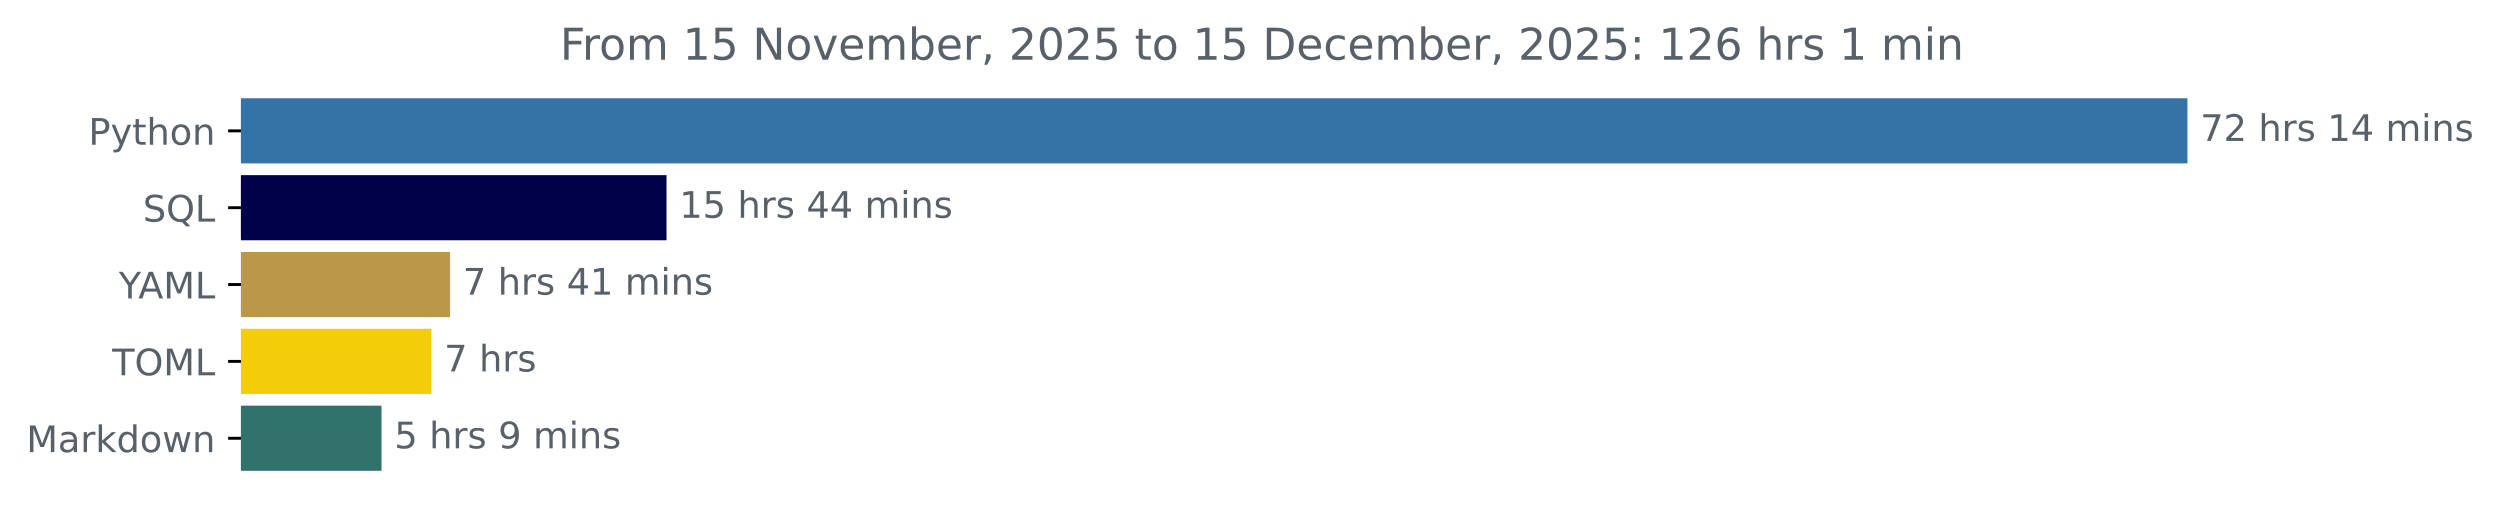
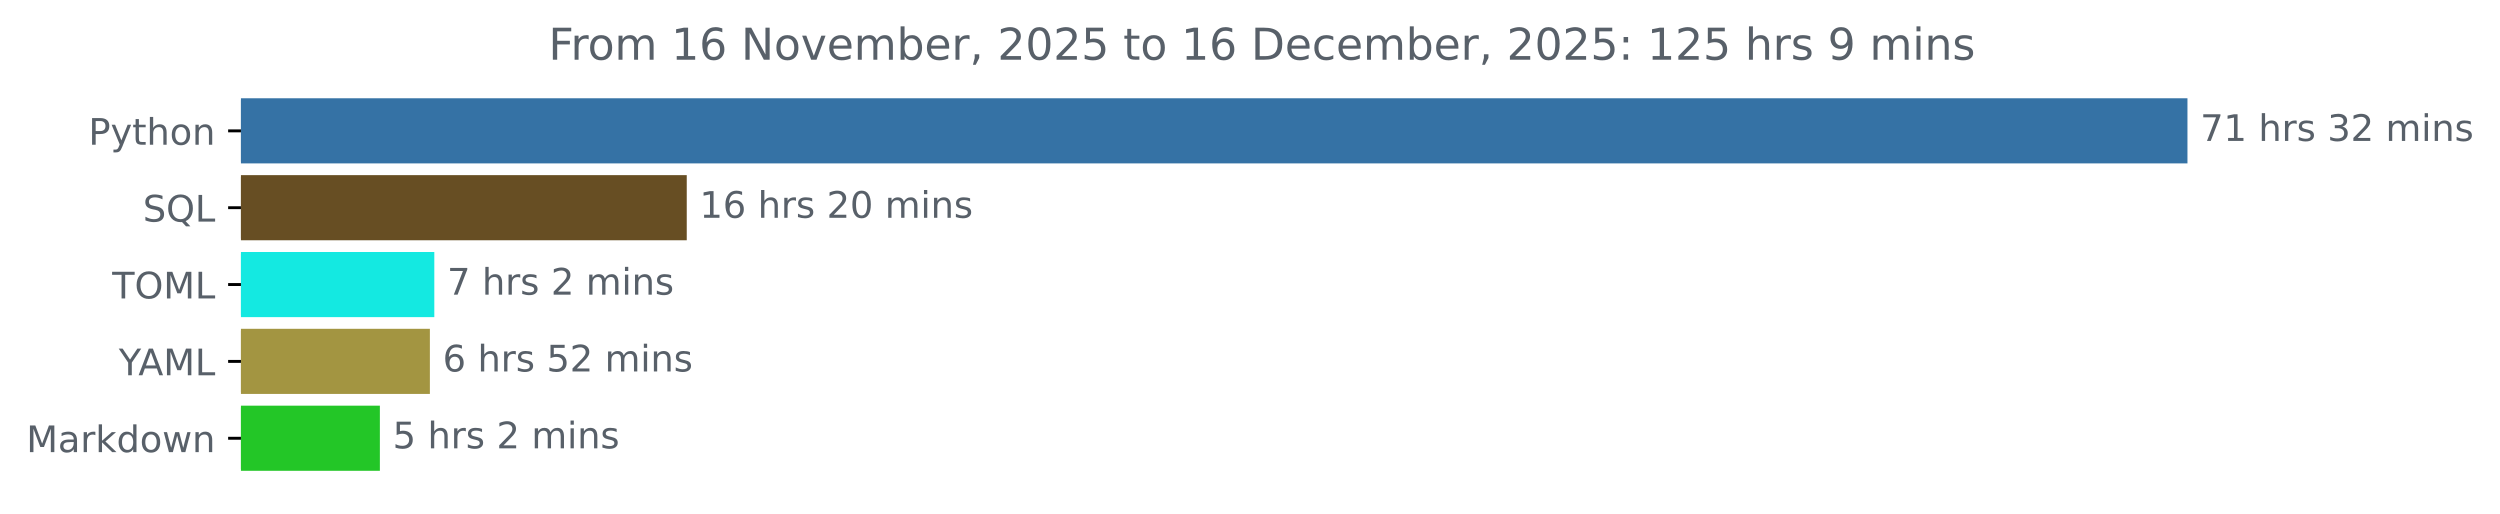
<svg xmlns="http://www.w3.org/2000/svg" xmlns:xlink="http://www.w3.org/1999/xlink" width="683.177pt" height="140.398pt" viewBox="0 0 683.177 140.398" version="1.1">
  <defs>
    <style type="text/css">*{stroke-linejoin: round; stroke-linecap: butt}</style>
  </defs>
  <g id="figure_1">
    <g id="patch_1">
      <path d="M 0 140.398  L 683.177 140.398  L 683.177 0  L 0 0  L 0 140.398  z " style="fill: none" />
    </g>
    <g id="axes_1">
      <g id="patch_2">
-         <path d="M 65.841 27.358  L 597.269 27.358  L 597.269 44.158  L 65.841 44.158  z " clip-path="url(#p7270f4b052)" style="fill: #3572a5; stroke: #3572a5; stroke-linejoin: miter" />
+         <path d="M 65.841 27.358  L 597.269 27.358  L 597.269 44.158  L 65.841 44.158  z " clip-path="url(#p2924670612)" style="fill: #3572a5; stroke: #3572a5; stroke-linejoin: miter" />
      </g>
      <g id="patch_3">
-         <path d="M 65.841 48.358  L 181.639 48.358  L 181.639 65.158  L 65.841 65.158  z " clip-path="url(#p7270f4b052)" style="fill: #000149; stroke: #000149; stroke-linejoin: miter" />
+         <path d="M 65.841 48.358  L 187.169 48.358  L 187.169 65.158  L 65.841 65.158  z " clip-path="url(#p2924670612)" style="fill: #674e23; stroke: #674e23; stroke-linejoin: miter" />
      </g>
      <g id="patch_4">
-         <path d="M 65.841 69.358  L 122.488 69.358  L 122.488 86.158  L 65.841 86.158  z " clip-path="url(#p7270f4b052)" style="fill: #bb974a; stroke: #bb974a; stroke-linejoin: miter" />
+         <path d="M 65.841 69.358  L 118.184 69.358  L 118.184 86.158  L 65.841 86.158  z " clip-path="url(#p2924670612)" style="fill: #14e9e1; stroke: #14e9e1; stroke-linejoin: miter" />
      </g>
      <g id="patch_5">
-         <path d="M 65.841 90.358  L 117.389 90.358  L 117.389 107.158  L 65.841 107.158  z " clip-path="url(#p7270f4b052)" style="fill: #f3cc0a; stroke: #f3cc0a; stroke-linejoin: miter" />
+         <path d="M 65.841 90.358  L 116.975 90.358  L 116.975 107.158  L 65.841 107.158  z " clip-path="url(#p2924670612)" style="fill: #a39541; stroke: #a39541; stroke-linejoin: miter" />
      </g>
      <g id="patch_6">
-         <path d="M 65.841 111.358  L 103.76 111.358  L 103.76 128.158  L 65.841 128.158  z " clip-path="url(#p7270f4b052)" style="fill: #31726b; stroke: #31726b; stroke-linejoin: miter" />
+         <path d="M 65.841 111.358  L 103.308 111.358  L 103.308 128.158  L 65.841 128.158  z " clip-path="url(#p2924670612)" style="fill: #23c627; stroke: #23c627; stroke-linejoin: miter" />
      </g>
      <g id="matplotlib.axis_1" />
      <g id="matplotlib.axis_2">
        <g id="ytick_1">
          <g id="line2d_1">
            <defs>
-               <path id="m5a7992c722" d="M 0 0  L -3.5 0  " style="stroke: #000000; stroke-width: 0.8" />
+               <path id="ma4b5bc1fb4" d="M 0 0  L -3.5 0  " style="stroke: #000000; stroke-width: 0.8" />
            </defs>
            <g>
-               <use xlink:href="#m5a7992c722" x="65.841" y="35.758" style="stroke: #000000; stroke-width: 0.8" />
+               <use xlink:href="#ma4b5bc1fb4" x="65.841" y="35.758" style="stroke: #000000; stroke-width: 0.8" />
            </g>
          </g>
          <g id="text_1">
            <g style="fill: #586069" transform="translate(24.17813 39.55734) scale(0.1 -0.1)">
              <defs>
                <path id="DejaVuSans-50" d="M 1259 4147  L 1259 2394  L 2053 2394  Q 2494 2394 2734 2622  Q 2975 2850 2975 3272  Q 2975 3691 2734 3919  Q 2494 4147 2053 4147  L 1259 4147  z M 628 4666  L 2053 4666  Q 2838 4666 3239 4311  Q 3641 3956 3641 3272  Q 3641 2581 3239 2228  Q 2838 1875 2053 1875  L 1259 1875  L 1259 0  L 628 0  L 628 4666  z " transform="scale(0.015625)" />
                <path id="DejaVuSans-79" d="M 2059 -325  Q 1816 -950 1584 -1140  Q 1353 -1331 966 -1331  L 506 -1331  L 506 -850  L 844 -850  Q 1081 -850 1212 -737  Q 1344 -625 1503 -206  L 1606 56  L 191 3500  L 800 3500  L 1894 763  L 2988 3500  L 3597 3500  L 2059 -325  z " transform="scale(0.015625)" />
                <path id="DejaVuSans-74" d="M 1172 4494  L 1172 3500  L 2356 3500  L 2356 3053  L 1172 3053  L 1172 1153  Q 1172 725 1289 603  Q 1406 481 1766 481  L 2356 481  L 2356 0  L 1766 0  Q 1100 0 847 248  Q 594 497 594 1153  L 594 3053  L 172 3053  L 172 3500  L 594 3500  L 594 4494  L 1172 4494  z " transform="scale(0.015625)" />
                <path id="DejaVuSans-68" d="M 3513 2113  L 3513 0  L 2938 0  L 2938 2094  Q 2938 2591 2744 2837  Q 2550 3084 2163 3084  Q 1697 3084 1428 2787  Q 1159 2491 1159 1978  L 1159 0  L 581 0  L 581 4863  L 1159 4863  L 1159 2956  Q 1366 3272 1645 3428  Q 1925 3584 2291 3584  Q 2894 3584 3203 3211  Q 3513 2838 3513 2113  z " transform="scale(0.015625)" />
                <path id="DejaVuSans-6f" d="M 1959 3097  Q 1497 3097 1228 2736  Q 959 2375 959 1747  Q 959 1119 1226 758  Q 1494 397 1959 397  Q 2419 397 2687 759  Q 2956 1122 2956 1747  Q 2956 2369 2687 2733  Q 2419 3097 1959 3097  z M 1959 3584  Q 2709 3584 3137 3096  Q 3566 2609 3566 1747  Q 3566 888 3137 398  Q 2709 -91 1959 -91  Q 1206 -91 779 398  Q 353 888 353 1747  Q 353 2609 779 3096  Q 1206 3584 1959 3584  z " transform="scale(0.015625)" />
                <path id="DejaVuSans-6e" d="M 3513 2113  L 3513 0  L 2938 0  L 2938 2094  Q 2938 2591 2744 2837  Q 2550 3084 2163 3084  Q 1697 3084 1428 2787  Q 1159 2491 1159 1978  L 1159 0  L 581 0  L 581 3500  L 1159 3500  L 1159 2956  Q 1366 3272 1645 3428  Q 1925 3584 2291 3584  Q 2894 3584 3203 3211  Q 3513 2838 3513 2113  z " transform="scale(0.015625)" />
              </defs>
              <use xlink:href="#DejaVuSans-50" />
              <use xlink:href="#DejaVuSans-79" x="60.303" />
              <use xlink:href="#DejaVuSans-74" x="119.482" />
              <use xlink:href="#DejaVuSans-68" x="158.691" />
              <use xlink:href="#DejaVuSans-6f" x="222.07" />
              <use xlink:href="#DejaVuSans-6e" x="283.252" />
            </g>
          </g>
        </g>
        <g id="ytick_2">
          <g id="line2d_2">
            <g>
-               <use xlink:href="#m5a7992c722" x="65.841" y="56.758" style="stroke: #000000; stroke-width: 0.8" />
+               <use xlink:href="#ma4b5bc1fb4" x="65.841" y="56.758" style="stroke: #000000; stroke-width: 0.8" />
            </g>
          </g>
          <g id="text_2">
            <g style="fill: #586069" transform="translate(39.04844 60.55734) scale(0.1 -0.1)">
              <defs>
                <path id="DejaVuSans-53" d="M 3425 4513  L 3425 3897  Q 3066 4069 2747 4153  Q 2428 4238 2131 4238  Q 1616 4238 1336 4038  Q 1056 3838 1056 3469  Q 1056 3159 1242 3001  Q 1428 2844 1947 2747  L 2328 2669  Q 3034 2534 3370 2195  Q 3706 1856 3706 1288  Q 3706 609 3251 259  Q 2797 -91 1919 -91  Q 1588 -91 1214 -16  Q 841 59 441 206  L 441 856  Q 825 641 1194 531  Q 1563 422 1919 422  Q 2459 422 2753 634  Q 3047 847 3047 1241  Q 3047 1584 2836 1778  Q 2625 1972 2144 2069  L 1759 2144  Q 1053 2284 737 2584  Q 422 2884 422 3419  Q 422 4038 858 4394  Q 1294 4750 2059 4750  Q 2388 4750 2728 4690  Q 3069 4631 3425 4513  z " transform="scale(0.015625)" />
                <path id="DejaVuSans-51" d="M 2522 4238  Q 1834 4238 1429 3725  Q 1025 3213 1025 2328  Q 1025 1447 1429 934  Q 1834 422 2522 422  Q 3209 422 3611 934  Q 4013 1447 4013 2328  Q 4013 3213 3611 3725  Q 3209 4238 2522 4238  z M 3406 84  L 4238 -825  L 3475 -825  L 2784 -78  Q 2681 -84 2626 -87  Q 2572 -91 2522 -91  Q 1538 -91 948 567  Q 359 1225 359 2328  Q 359 3434 948 4092  Q 1538 4750 2522 4750  Q 3503 4750 4090 4092  Q 4678 3434 4678 2328  Q 4678 1516 4351 937  Q 4025 359 3406 84  z " transform="scale(0.015625)" />
                <path id="DejaVuSans-4c" d="M 628 4666  L 1259 4666  L 1259 531  L 3531 531  L 3531 0  L 628 0  L 628 4666  z " transform="scale(0.015625)" />
              </defs>
              <use xlink:href="#DejaVuSans-53" />
              <use xlink:href="#DejaVuSans-51" x="63.477" />
              <use xlink:href="#DejaVuSans-4c" x="142.188" />
            </g>
          </g>
        </g>
        <g id="ytick_3">
          <g id="line2d_3">
            <g>
-               <use xlink:href="#m5a7992c722" x="65.841" y="77.758" style="stroke: #000000; stroke-width: 0.8" />
+               <use xlink:href="#ma4b5bc1fb4" x="65.841" y="77.758" style="stroke: #000000; stroke-width: 0.8" />
            </g>
          </g>
          <g id="text_3">
-             <g style="fill: #586069" transform="translate(32.46719 81.55734) scale(0.1 -0.1)">
+             <g style="fill: #586069" transform="translate(30.66094 81.55734) scale(0.1 -0.1)">
+               <defs>
+                 <path id="DejaVuSans-54" d="M -19 4666  L 3928 4666  L 3928 4134  L 2272 4134  L 2272 0  L 1638 0  L 1638 4134  L -19 4134  L -19 4666  z " transform="scale(0.015625)" />
+                 <path id="DejaVuSans-4f" d="M 2522 4238  Q 1834 4238 1429 3725  Q 1025 3213 1025 2328  Q 1025 1447 1429 934  Q 1834 422 2522 422  Q 3209 422 3611 934  Q 4013 1447 4013 2328  Q 4013 3213 3611 3725  Q 3209 4238 2522 4238  z M 2522 4750  Q 3503 4750 4090 4092  Q 4678 3434 4678 2328  Q 4678 1225 4090 567  Q 3503 -91 2522 -91  Q 1538 -91 948 565  Q 359 1222 359 2328  Q 359 3434 948 4092  Q 1538 4750 2522 4750  z " transform="scale(0.015625)" />
+                 <path id="DejaVuSans-4d" d="M 628 4666  L 1569 4666  L 2759 1491  L 3956 4666  L 4897 4666  L 4897 0  L 4281 0  L 4281 4097  L 3078 897  L 2444 897  L 1241 4097  L 1241 0  L 628 0  L 628 4666  z " transform="scale(0.015625)" />
+               </defs>
+               <use xlink:href="#DejaVuSans-54" />
+               <use xlink:href="#DejaVuSans-4f" x="61.084" />
+               <use xlink:href="#DejaVuSans-4d" x="139.795" />
+               <use xlink:href="#DejaVuSans-4c" x="226.074" />
+             </g>
+           </g>
+         </g>
+         <g id="ytick_4">
+           <g id="line2d_4">
+             <g>
+               <use xlink:href="#ma4b5bc1fb4" x="65.841" y="98.758" style="stroke: #000000; stroke-width: 0.8" />
+             </g>
+           </g>
+           <g id="text_4">
+             <g style="fill: #586069" transform="translate(32.46719 102.5573) scale(0.1 -0.1)">
              <defs>
                <path id="DejaVuSans-59" d="M -13 4666  L 666 4666  L 1959 2747  L 3244 4666  L 3922 4666  L 2272 2222  L 2272 0  L 1638 0  L 1638 2222  L -13 4666  z " transform="scale(0.015625)" />
                <path id="DejaVuSans-41" d="M 2188 4044  L 1331 1722  L 3047 1722  L 2188 4044  z M 1831 4666  L 2547 4666  L 4325 0  L 3669 0  L 3244 1197  L 1141 1197  L 716 0  L 50 0  L 1831 4666  z " transform="scale(0.015625)" />
-                 <path id="DejaVuSans-4d" d="M 628 4666  L 1569 4666  L 2759 1491  L 3956 4666  L 4897 4666  L 4897 0  L 4281 0  L 4281 4097  L 3078 897  L 2444 897  L 1241 4097  L 1241 0  L 628 0  L 628 4666  z " transform="scale(0.015625)" />
              </defs>
              <use xlink:href="#DejaVuSans-59" />
              <use xlink:href="#DejaVuSans-41" x="53.334" />
              <use xlink:href="#DejaVuSans-4d" x="121.742" />
              <use xlink:href="#DejaVuSans-4c" x="208.021" />
            </g>
          </g>
        </g>
-         <g id="ytick_4">
-           <g id="line2d_4">
-             <g>
-               <use xlink:href="#m5a7992c722" x="65.841" y="98.758" style="stroke: #000000; stroke-width: 0.8" />
-             </g>
-           </g>
-           <g id="text_4">
-             <g style="fill: #586069" transform="translate(30.66094 102.5573) scale(0.1 -0.1)">
-               <defs>
-                 <path id="DejaVuSans-54" d="M -19 4666  L 3928 4666  L 3928 4134  L 2272 4134  L 2272 0  L 1638 0  L 1638 4134  L -19 4134  L -19 4666  z " transform="scale(0.015625)" />
-                 <path id="DejaVuSans-4f" d="M 2522 4238  Q 1834 4238 1429 3725  Q 1025 3213 1025 2328  Q 1025 1447 1429 934  Q 1834 422 2522 422  Q 3209 422 3611 934  Q 4013 1447 4013 2328  Q 4013 3213 3611 3725  Q 3209 4238 2522 4238  z M 2522 4750  Q 3503 4750 4090 4092  Q 4678 3434 4678 2328  Q 4678 1225 4090 567  Q 3503 -91 2522 -91  Q 1538 -91 948 565  Q 359 1222 359 2328  Q 359 3434 948 4092  Q 1538 4750 2522 4750  z " transform="scale(0.015625)" />
-               </defs>
-               <use xlink:href="#DejaVuSans-54" />
-               <use xlink:href="#DejaVuSans-4f" x="61.084" />
-               <use xlink:href="#DejaVuSans-4d" x="139.795" />
-               <use xlink:href="#DejaVuSans-4c" x="226.074" />
-             </g>
-           </g>
-         </g>
        <g id="ytick_5">
          <g id="line2d_5">
            <g>
-               <use xlink:href="#m5a7992c722" x="65.841" y="119.758" style="stroke: #000000; stroke-width: 0.8" />
+               <use xlink:href="#ma4b5bc1fb4" x="65.841" y="119.758" style="stroke: #000000; stroke-width: 0.8" />
            </g>
          </g>
          <g id="text_5">
            <g style="fill: #586069" transform="translate(7.2 123.5573) scale(0.1 -0.1)">
              <defs>
                <path id="DejaVuSans-61" d="M 2194 1759  Q 1497 1759 1228 1600  Q 959 1441 959 1056  Q 959 750 1161 570  Q 1363 391 1709 391  Q 2188 391 2477 730  Q 2766 1069 2766 1631  L 2766 1759  L 2194 1759  z M 3341 1997  L 3341 0  L 2766 0  L 2766 531  Q 2569 213 2275 61  Q 1981 -91 1556 -91  Q 1019 -91 701 211  Q 384 513 384 1019  Q 384 1609 779 1909  Q 1175 2209 1959 2209  L 2766 2209  L 2766 2266  Q 2766 2663 2505 2880  Q 2244 3097 1772 3097  Q 1472 3097 1187 3025  Q 903 2953 641 2809  L 641 3341  Q 956 3463 1253 3523  Q 1550 3584 1831 3584  Q 2591 3584 2966 3190  Q 3341 2797 3341 1997  z " transform="scale(0.015625)" />
                <path id="DejaVuSans-72" d="M 2631 2963  Q 2534 3019 2420 3045  Q 2306 3072 2169 3072  Q 1681 3072 1420 2755  Q 1159 2438 1159 1844  L 1159 0  L 581 0  L 581 3500  L 1159 3500  L 1159 2956  Q 1341 3275 1631 3429  Q 1922 3584 2338 3584  Q 2397 3584 2469 3576  Q 2541 3569 2628 3553  L 2631 2963  z " transform="scale(0.015625)" />
                <path id="DejaVuSans-6b" d="M 581 4863  L 1159 4863  L 1159 1991  L 2875 3500  L 3609 3500  L 1753 1863  L 3688 0  L 2938 0  L 1159 1709  L 1159 0  L 581 0  L 581 4863  z " transform="scale(0.015625)" />
                <path id="DejaVuSans-64" d="M 2906 2969  L 2906 4863  L 3481 4863  L 3481 0  L 2906 0  L 2906 525  Q 2725 213 2448 61  Q 2172 -91 1784 -91  Q 1150 -91 751 415  Q 353 922 353 1747  Q 353 2572 751 3078  Q 1150 3584 1784 3584  Q 2172 3584 2448 3432  Q 2725 3281 2906 2969  z M 947 1747  Q 947 1113 1208 752  Q 1469 391 1925 391  Q 2381 391 2643 752  Q 2906 1113 2906 1747  Q 2906 2381 2643 2742  Q 2381 3103 1925 3103  Q 1469 3103 1208 2742  Q 947 2381 947 1747  z " transform="scale(0.015625)" />
                <path id="DejaVuSans-77" d="M 269 3500  L 844 3500  L 1563 769  L 2278 3500  L 2956 3500  L 3675 769  L 4391 3500  L 4966 3500  L 4050 0  L 3372 0  L 2619 2869  L 1863 0  L 1184 0  L 269 3500  z " transform="scale(0.015625)" />
              </defs>
              <use xlink:href="#DejaVuSans-4d" />
              <use xlink:href="#DejaVuSans-61" x="86.279" />
              <use xlink:href="#DejaVuSans-72" x="147.559" />
              <use xlink:href="#DejaVuSans-6b" x="188.672" />
              <use xlink:href="#DejaVuSans-64" x="246.582" />
              <use xlink:href="#DejaVuSans-6f" x="310.059" />
              <use xlink:href="#DejaVuSans-77" x="371.24" />
              <use xlink:href="#DejaVuSans-6e" x="453.027" />
            </g>
          </g>
        </g>
      </g>
      <g id="text_6">
        <g style="fill: #586069" transform="translate(601.2692 38.5175) scale(0.1 -0.1)">
          <defs>
            <path id="DejaVuSans-37" d="M 525 4666  L 3525 4666  L 3525 4397  L 1831 0  L 1172 0  L 2766 4134  L 525 4134  L 525 4666  z " transform="scale(0.015625)" />
-             <path id="DejaVuSans-32" d="M 1228 531  L 3431 531  L 3431 0  L 469 0  L 469 531  Q 828 903 1448 1529  Q 2069 2156 2228 2338  Q 2531 2678 2651 2914  Q 2772 3150 2772 3378  Q 2772 3750 2511 3984  Q 2250 4219 1831 4219  Q 1534 4219 1204 4116  Q 875 4013 500 3803  L 500 4441  Q 881 4594 1212 4672  Q 1544 4750 1819 4750  Q 2544 4750 2975 4387  Q 3406 4025 3406 3419  Q 3406 3131 3298 2873  Q 3191 2616 2906 2266  Q 2828 2175 2409 1742  Q 1991 1309 1228 531  z " transform="scale(0.015625)" />
+             <path id="DejaVuSans-31" d="M 794 531  L 1825 531  L 1825 4091  L 703 3866  L 703 4441  L 1819 4666  L 2450 4666  L 2450 531  L 3481 531  L 3481 0  L 794 0  L 794 531  z " transform="scale(0.015625)" />
            <path id="DejaVuSans-20" transform="scale(0.015625)" />
            <path id="DejaVuSans-73" d="M 2834 3397  L 2834 2853  Q 2591 2978 2328 3040  Q 2066 3103 1784 3103  Q 1356 3103 1142 2972  Q 928 2841 928 2578  Q 928 2378 1081 2264  Q 1234 2150 1697 2047  L 1894 2003  Q 2506 1872 2764 1633  Q 3022 1394 3022 966  Q 3022 478 2636 193  Q 2250 -91 1575 -91  Q 1294 -91 989 -36  Q 684 19 347 128  L 347 722  Q 666 556 975 473  Q 1284 391 1588 391  Q 1994 391 2212 530  Q 2431 669 2431 922  Q 2431 1156 2273 1281  Q 2116 1406 1581 1522  L 1381 1569  Q 847 1681 609 1914  Q 372 2147 372 2553  Q 372 3047 722 3315  Q 1072 3584 1716 3584  Q 2034 3584 2315 3537  Q 2597 3491 2834 3397  z " transform="scale(0.015625)" />
-             <path id="DejaVuSans-31" d="M 794 531  L 1825 531  L 1825 4091  L 703 3866  L 703 4441  L 1819 4666  L 2450 4666  L 2450 531  L 3481 531  L 3481 0  L 794 0  L 794 531  z " transform="scale(0.015625)" />
-             <path id="DejaVuSans-34" d="M 2419 4116  L 825 1625  L 2419 1625  L 2419 4116  z M 2253 4666  L 3047 4666  L 3047 1625  L 3713 1625  L 3713 1100  L 3047 1100  L 3047 0  L 2419 0  L 2419 1100  L 313 1100  L 313 1709  L 2253 4666  z " transform="scale(0.015625)" />
+             <path id="DejaVuSans-33" d="M 2597 2516  Q 3050 2419 3304 2112  Q 3559 1806 3559 1356  Q 3559 666 3084 287  Q 2609 -91 1734 -91  Q 1441 -91 1130 -33  Q 819 25 488 141  L 488 750  Q 750 597 1062 519  Q 1375 441 1716 441  Q 2309 441 2620 675  Q 2931 909 2931 1356  Q 2931 1769 2642 2001  Q 2353 2234 1838 2234  L 1294 2234  L 1294 2753  L 1863 2753  Q 2328 2753 2575 2939  Q 2822 3125 2822 3475  Q 2822 3834 2567 4026  Q 2313 4219 1838 4219  Q 1578 4219 1281 4162  Q 984 4106 628 3988  L 628 4550  Q 988 4650 1302 4700  Q 1616 4750 1894 4750  Q 2613 4750 3031 4423  Q 3450 4097 3450 3541  Q 3450 3153 3228 2886  Q 3006 2619 2597 2516  z " transform="scale(0.015625)" />
+             <path id="DejaVuSans-32" d="M 1228 531  L 3431 531  L 3431 0  L 469 0  L 469 531  Q 828 903 1448 1529  Q 2069 2156 2228 2338  Q 2531 2678 2651 2914  Q 2772 3150 2772 3378  Q 2772 3750 2511 3984  Q 2250 4219 1831 4219  Q 1534 4219 1204 4116  Q 875 4013 500 3803  L 500 4441  Q 881 4594 1212 4672  Q 1544 4750 1819 4750  Q 2544 4750 2975 4387  Q 3406 4025 3406 3419  Q 3406 3131 3298 2873  Q 3191 2616 2906 2266  Q 2828 2175 2409 1742  Q 1991 1309 1228 531  z " transform="scale(0.015625)" />
            <path id="DejaVuSans-6d" d="M 3328 2828  Q 3544 3216 3844 3400  Q 4144 3584 4550 3584  Q 5097 3584 5394 3201  Q 5691 2819 5691 2113  L 5691 0  L 5113 0  L 5113 2094  Q 5113 2597 4934 2840  Q 4756 3084 4391 3084  Q 3944 3084 3684 2787  Q 3425 2491 3425 1978  L 3425 0  L 2847 0  L 2847 2094  Q 2847 2600 2669 2842  Q 2491 3084 2119 3084  Q 1678 3084 1418 2786  Q 1159 2488 1159 1978  L 1159 0  L 581 0  L 581 3500  L 1159 3500  L 1159 2956  Q 1356 3278 1631 3431  Q 1906 3584 2284 3584  Q 2666 3584 2933 3390  Q 3200 3197 3328 2828  z " transform="scale(0.015625)" />
            <path id="DejaVuSans-69" d="M 603 3500  L 1178 3500  L 1178 0  L 603 0  L 603 3500  z M 603 4863  L 1178 4863  L 1178 4134  L 603 4134  L 603 4863  z " transform="scale(0.015625)" />
          </defs>
          <use xlink:href="#DejaVuSans-37" />
-           <use xlink:href="#DejaVuSans-32" x="63.623" />
+           <use xlink:href="#DejaVuSans-31" x="63.623" />
          <use xlink:href="#DejaVuSans-20" x="127.246" />
          <use xlink:href="#DejaVuSans-68" x="159.033" />
          <use xlink:href="#DejaVuSans-72" x="222.412" />
          <use xlink:href="#DejaVuSans-73" x="263.525" />
          <use xlink:href="#DejaVuSans-20" x="315.625" />
-           <use xlink:href="#DejaVuSans-31" x="347.412" />
-           <use xlink:href="#DejaVuSans-34" x="411.035" />
+           <use xlink:href="#DejaVuSans-33" x="347.412" />
+           <use xlink:href="#DejaVuSans-32" x="411.035" />
          <use xlink:href="#DejaVuSans-20" x="474.658" />
          <use xlink:href="#DejaVuSans-6d" x="506.445" />
          <use xlink:href="#DejaVuSans-69" x="603.857" />
          <use xlink:href="#DejaVuSans-6e" x="631.641" />
          <use xlink:href="#DejaVuSans-73" x="695.02" />
        </g>
      </g>
      <g id="text_7">
-         <g style="fill: #586069" transform="translate(185.6387 59.5175) scale(0.1 -0.1)">
+         <g style="fill: #586069" transform="translate(191.1692 59.5175) scale(0.1 -0.1)">
          <defs>
-             <path id="DejaVuSans-35" d="M 691 4666  L 3169 4666  L 3169 4134  L 1269 4134  L 1269 2991  Q 1406 3038 1543 3061  Q 1681 3084 1819 3084  Q 2600 3084 3056 2656  Q 3513 2228 3513 1497  Q 3513 744 3044 326  Q 2575 -91 1722 -91  Q 1428 -91 1123 -41  Q 819 9 494 109  L 494 744  Q 775 591 1075 516  Q 1375 441 1709 441  Q 2250 441 2565 725  Q 2881 1009 2881 1497  Q 2881 1984 2565 2268  Q 2250 2553 1709 2553  Q 1456 2553 1204 2497  Q 953 2441 691 2322  L 691 4666  z " transform="scale(0.015625)" />
+             <path id="DejaVuSans-36" d="M 2113 2584  Q 1688 2584 1439 2293  Q 1191 2003 1191 1497  Q 1191 994 1439 701  Q 1688 409 2113 409  Q 2538 409 2786 701  Q 3034 994 3034 1497  Q 3034 2003 2786 2293  Q 2538 2584 2113 2584  z M 3366 4563  L 3366 3988  Q 3128 4100 2886 4159  Q 2644 4219 2406 4219  Q 1781 4219 1451 3797  Q 1122 3375 1075 2522  Q 1259 2794 1537 2939  Q 1816 3084 2150 3084  Q 2853 3084 3261 2657  Q 3669 2231 3669 1497  Q 3669 778 3244 343  Q 2819 -91 2113 -91  Q 1303 -91 875 529  Q 447 1150 447 2328  Q 447 3434 972 4092  Q 1497 4750 2381 4750  Q 2619 4750 2861 4703  Q 3103 4656 3366 4563  z " transform="scale(0.015625)" />
+             <path id="DejaVuSans-30" d="M 2034 4250  Q 1547 4250 1301 3770  Q 1056 3291 1056 2328  Q 1056 1369 1301 889  Q 1547 409 2034 409  Q 2525 409 2770 889  Q 3016 1369 3016 2328  Q 3016 3291 2770 3770  Q 2525 4250 2034 4250  z M 2034 4750  Q 2819 4750 3233 4129  Q 3647 3509 3647 2328  Q 3647 1150 3233 529  Q 2819 -91 2034 -91  Q 1250 -91 836 529  Q 422 1150 422 2328  Q 422 3509 836 4129  Q 1250 4750 2034 4750  z " transform="scale(0.015625)" />
          </defs>
          <use xlink:href="#DejaVuSans-31" />
-           <use xlink:href="#DejaVuSans-35" x="63.623" />
+           <use xlink:href="#DejaVuSans-36" x="63.623" />
          <use xlink:href="#DejaVuSans-20" x="127.246" />
          <use xlink:href="#DejaVuSans-68" x="159.033" />
          <use xlink:href="#DejaVuSans-72" x="222.412" />
          <use xlink:href="#DejaVuSans-73" x="263.525" />
          <use xlink:href="#DejaVuSans-20" x="315.625" />
-           <use xlink:href="#DejaVuSans-34" x="347.412" />
-           <use xlink:href="#DejaVuSans-34" x="411.035" />
+           <use xlink:href="#DejaVuSans-32" x="347.412" />
+           <use xlink:href="#DejaVuSans-30" x="411.035" />
          <use xlink:href="#DejaVuSans-20" x="474.658" />
          <use xlink:href="#DejaVuSans-6d" x="506.445" />
          <use xlink:href="#DejaVuSans-69" x="603.857" />
          <use xlink:href="#DejaVuSans-6e" x="631.641" />
          <use xlink:href="#DejaVuSans-73" x="695.02" />
        </g>
      </g>
      <g id="text_8">
-         <g style="fill: #586069" transform="translate(126.488 80.5175) scale(0.1 -0.1)">
+         <g style="fill: #586069" transform="translate(122.1839 80.5175) scale(0.1 -0.1)">
          <use xlink:href="#DejaVuSans-37" />
          <use xlink:href="#DejaVuSans-20" x="63.623" />
          <use xlink:href="#DejaVuSans-68" x="95.41" />
          <use xlink:href="#DejaVuSans-72" x="158.789" />
          <use xlink:href="#DejaVuSans-73" x="199.902" />
          <use xlink:href="#DejaVuSans-20" x="252.002" />
-           <use xlink:href="#DejaVuSans-34" x="283.789" />
-           <use xlink:href="#DejaVuSans-31" x="347.412" />
+           <use xlink:href="#DejaVuSans-32" x="283.789" />
+           <use xlink:href="#DejaVuSans-20" x="347.412" />
+           <use xlink:href="#DejaVuSans-6d" x="379.199" />
+           <use xlink:href="#DejaVuSans-69" x="476.611" />
+           <use xlink:href="#DejaVuSans-6e" x="504.395" />
+           <use xlink:href="#DejaVuSans-73" x="567.773" />
+         </g>
+       </g>
+       <g id="text_9">
+         <g style="fill: #586069" transform="translate(120.9753 101.5175) scale(0.1 -0.1)">
+           <defs>
+             <path id="DejaVuSans-35" d="M 691 4666  L 3169 4666  L 3169 4134  L 1269 4134  L 1269 2991  Q 1406 3038 1543 3061  Q 1681 3084 1819 3084  Q 2600 3084 3056 2656  Q 3513 2228 3513 1497  Q 3513 744 3044 326  Q 2575 -91 1722 -91  Q 1428 -91 1123 -41  Q 819 9 494 109  L 494 744  Q 775 591 1075 516  Q 1375 441 1709 441  Q 2250 441 2565 725  Q 2881 1009 2881 1497  Q 2881 1984 2565 2268  Q 2250 2553 1709 2553  Q 1456 2553 1204 2497  Q 953 2441 691 2322  L 691 4666  z " transform="scale(0.015625)" />
+           </defs>
+           <use xlink:href="#DejaVuSans-36" />
+           <use xlink:href="#DejaVuSans-20" x="63.623" />
+           <use xlink:href="#DejaVuSans-68" x="95.41" />
+           <use xlink:href="#DejaVuSans-72" x="158.789" />
+           <use xlink:href="#DejaVuSans-73" x="199.902" />
+           <use xlink:href="#DejaVuSans-20" x="252.002" />
+           <use xlink:href="#DejaVuSans-35" x="283.789" />
+           <use xlink:href="#DejaVuSans-32" x="347.412" />
          <use xlink:href="#DejaVuSans-20" x="411.035" />
          <use xlink:href="#DejaVuSans-6d" x="442.822" />
          <use xlink:href="#DejaVuSans-69" x="540.234" />
          <use xlink:href="#DejaVuSans-6e" x="568.018" />
          <use xlink:href="#DejaVuSans-73" x="631.396" />
        </g>
      </g>
-       <g id="text_9">
-         <g style="fill: #586069" transform="translate(121.3888 101.5175) scale(0.1 -0.1)">
-           <use xlink:href="#DejaVuSans-37" />
-           <use xlink:href="#DejaVuSans-20" x="63.623" />
-           <use xlink:href="#DejaVuSans-68" x="95.41" />
-           <use xlink:href="#DejaVuSans-72" x="158.789" />
-           <use xlink:href="#DejaVuSans-73" x="199.902" />
-         </g>
-       </g>
      <g id="text_10">
-         <g style="fill: #586069" transform="translate(107.7601 122.5175) scale(0.1 -0.1)">
-           <defs>
-             <path id="DejaVuSans-39" d="M 703 97  L 703 672  Q 941 559 1184 500  Q 1428 441 1663 441  Q 2288 441 2617 861  Q 2947 1281 2994 2138  Q 2813 1869 2534 1725  Q 2256 1581 1919 1581  Q 1219 1581 811 2004  Q 403 2428 403 3163  Q 403 3881 828 4315  Q 1253 4750 1959 4750  Q 2769 4750 3195 4129  Q 3622 3509 3622 2328  Q 3622 1225 3098 567  Q 2575 -91 1691 -91  Q 1453 -91 1209 -44  Q 966 3 703 97  z M 1959 2075  Q 2384 2075 2632 2365  Q 2881 2656 2881 3163  Q 2881 3666 2632 3958  Q 2384 4250 1959 4250  Q 1534 4250 1286 3958  Q 1038 3666 1038 3163  Q 1038 2656 1286 2365  Q 1534 2075 1959 2075  z " transform="scale(0.015625)" />
-           </defs>
+         <g style="fill: #586069" transform="translate(107.3084 122.5175) scale(0.1 -0.1)">
          <use xlink:href="#DejaVuSans-35" />
          <use xlink:href="#DejaVuSans-20" x="63.623" />
          <use xlink:href="#DejaVuSans-68" x="95.41" />
          <use xlink:href="#DejaVuSans-72" x="158.789" />
          <use xlink:href="#DejaVuSans-73" x="199.902" />
          <use xlink:href="#DejaVuSans-20" x="252.002" />
-           <use xlink:href="#DejaVuSans-39" x="283.789" />
+           <use xlink:href="#DejaVuSans-32" x="283.789" />
          <use xlink:href="#DejaVuSans-20" x="347.412" />
          <use xlink:href="#DejaVuSans-6d" x="379.199" />
          <use xlink:href="#DejaVuSans-69" x="476.611" />
          <use xlink:href="#DejaVuSans-6e" x="504.395" />
          <use xlink:href="#DejaVuSans-73" x="567.773" />
        </g>
      </g>
      <g id="text_11">
-         <g style="fill: #586069" transform="translate(153.0253 16.31812) scale(0.12 -0.12)">
+         <g style="fill: #586069" transform="translate(149.8997 16.31812) scale(0.12 -0.12)">
          <defs>
            <path id="DejaVuSans-46" d="M 628 4666  L 3309 4666  L 3309 4134  L 1259 4134  L 1259 2759  L 3109 2759  L 3109 2228  L 1259 2228  L 1259 0  L 628 0  L 628 4666  z " transform="scale(0.015625)" />
            <path id="DejaVuSans-4e" d="M 628 4666  L 1478 4666  L 3547 763  L 3547 4666  L 4159 4666  L 4159 0  L 3309 0  L 1241 3903  L 1241 0  L 628 0  L 628 4666  z " transform="scale(0.015625)" />
            <path id="DejaVuSans-76" d="M 191 3500  L 800 3500  L 1894 563  L 2988 3500  L 3597 3500  L 2284 0  L 1503 0  L 191 3500  z " transform="scale(0.015625)" />
            <path id="DejaVuSans-65" d="M 3597 1894  L 3597 1613  L 953 1613  Q 991 1019 1311 708  Q 1631 397 2203 397  Q 2534 397 2845 478  Q 3156 559 3463 722  L 3463 178  Q 3153 47 2828 -22  Q 2503 -91 2169 -91  Q 1331 -91 842 396  Q 353 884 353 1716  Q 353 2575 817 3079  Q 1281 3584 2069 3584  Q 2775 3584 3186 3129  Q 3597 2675 3597 1894  z M 3022 2063  Q 3016 2534 2758 2815  Q 2500 3097 2075 3097  Q 1594 3097 1305 2825  Q 1016 2553 972 2059  L 3022 2063  z " transform="scale(0.015625)" />
            <path id="DejaVuSans-62" d="M 3116 1747  Q 3116 2381 2855 2742  Q 2594 3103 2138 3103  Q 1681 3103 1420 2742  Q 1159 2381 1159 1747  Q 1159 1113 1420 752  Q 1681 391 2138 391  Q 2594 391 2855 752  Q 3116 1113 3116 1747  z M 1159 2969  Q 1341 3281 1617 3432  Q 1894 3584 2278 3584  Q 2916 3584 3314 3078  Q 3713 2572 3713 1747  Q 3713 922 3314 415  Q 2916 -91 2278 -91  Q 1894 -91 1617 61  Q 1341 213 1159 525  L 1159 0  L 581 0  L 581 4863  L 1159 4863  L 1159 2969  z " transform="scale(0.015625)" />
            <path id="DejaVuSans-2c" d="M 750 794  L 1409 794  L 1409 256  L 897 -744  L 494 -744  L 750 256  L 750 794  z " transform="scale(0.015625)" />
-             <path id="DejaVuSans-30" d="M 2034 4250  Q 1547 4250 1301 3770  Q 1056 3291 1056 2328  Q 1056 1369 1301 889  Q 1547 409 2034 409  Q 2525 409 2770 889  Q 3016 1369 3016 2328  Q 3016 3291 2770 3770  Q 2525 4250 2034 4250  z M 2034 4750  Q 2819 4750 3233 4129  Q 3647 3509 3647 2328  Q 3647 1150 3233 529  Q 2819 -91 2034 -91  Q 1250 -91 836 529  Q 422 1150 422 2328  Q 422 3509 836 4129  Q 1250 4750 2034 4750  z " transform="scale(0.015625)" />
            <path id="DejaVuSans-44" d="M 1259 4147  L 1259 519  L 2022 519  Q 2988 519 3436 956  Q 3884 1394 3884 2338  Q 3884 3275 3436 3711  Q 2988 4147 2022 4147  L 1259 4147  z M 628 4666  L 1925 4666  Q 3281 4666 3915 4102  Q 4550 3538 4550 2338  Q 4550 1131 3912 565  Q 3275 0 1925 0  L 628 0  L 628 4666  z " transform="scale(0.015625)" />
            <path id="DejaVuSans-63" d="M 3122 3366  L 3122 2828  Q 2878 2963 2633 3030  Q 2388 3097 2138 3097  Q 1578 3097 1268 2742  Q 959 2388 959 1747  Q 959 1106 1268 751  Q 1578 397 2138 397  Q 2388 397 2633 464  Q 2878 531 3122 666  L 3122 134  Q 2881 22 2623 -34  Q 2366 -91 2075 -91  Q 1284 -91 818 406  Q 353 903 353 1747  Q 353 2603 823 3093  Q 1294 3584 2113 3584  Q 2378 3584 2631 3529  Q 2884 3475 3122 3366  z " transform="scale(0.015625)" />
            <path id="DejaVuSans-3a" d="M 750 794  L 1409 794  L 1409 0  L 750 0  L 750 794  z M 750 3309  L 1409 3309  L 1409 2516  L 750 2516  L 750 3309  z " transform="scale(0.015625)" />
-             <path id="DejaVuSans-36" d="M 2113 2584  Q 1688 2584 1439 2293  Q 1191 2003 1191 1497  Q 1191 994 1439 701  Q 1688 409 2113 409  Q 2538 409 2786 701  Q 3034 994 3034 1497  Q 3034 2003 2786 2293  Q 2538 2584 2113 2584  z M 3366 4563  L 3366 3988  Q 3128 4100 2886 4159  Q 2644 4219 2406 4219  Q 1781 4219 1451 3797  Q 1122 3375 1075 2522  Q 1259 2794 1537 2939  Q 1816 3084 2150 3084  Q 2853 3084 3261 2657  Q 3669 2231 3669 1497  Q 3669 778 3244 343  Q 2819 -91 2113 -91  Q 1303 -91 875 529  Q 447 1150 447 2328  Q 447 3434 972 4092  Q 1497 4750 2381 4750  Q 2619 4750 2861 4703  Q 3103 4656 3366 4563  z " transform="scale(0.015625)" />
+             <path id="DejaVuSans-39" d="M 703 97  L 703 672  Q 941 559 1184 500  Q 1428 441 1663 441  Q 2288 441 2617 861  Q 2947 1281 2994 2138  Q 2813 1869 2534 1725  Q 2256 1581 1919 1581  Q 1219 1581 811 2004  Q 403 2428 403 3163  Q 403 3881 828 4315  Q 1253 4750 1959 4750  Q 2769 4750 3195 4129  Q 3622 3509 3622 2328  Q 3622 1225 3098 567  Q 2575 -91 1691 -91  Q 1453 -91 1209 -44  Q 966 3 703 97  z M 1959 2075  Q 2384 2075 2632 2365  Q 2881 2656 2881 3163  Q 2881 3666 2632 3958  Q 2384 4250 1959 4250  Q 1534 4250 1286 3958  Q 1038 3666 1038 3163  Q 1038 2656 1286 2365  Q 1534 2075 1959 2075  z " transform="scale(0.015625)" />
          </defs>
          <use xlink:href="#DejaVuSans-46" />
          <use xlink:href="#DejaVuSans-72" x="50.27" />
          <use xlink:href="#DejaVuSans-6f" x="89.133" />
          <use xlink:href="#DejaVuSans-6d" x="150.314" />
          <use xlink:href="#DejaVuSans-20" x="247.727" />
          <use xlink:href="#DejaVuSans-31" x="279.514" />
-           <use xlink:href="#DejaVuSans-35" x="343.137" />
+           <use xlink:href="#DejaVuSans-36" x="343.137" />
          <use xlink:href="#DejaVuSans-20" x="406.76" />
          <use xlink:href="#DejaVuSans-4e" x="438.547" />
          <use xlink:href="#DejaVuSans-6f" x="513.352" />
          <use xlink:href="#DejaVuSans-76" x="574.533" />
          <use xlink:href="#DejaVuSans-65" x="633.713" />
          <use xlink:href="#DejaVuSans-6d" x="695.236" />
          <use xlink:href="#DejaVuSans-62" x="792.648" />
          <use xlink:href="#DejaVuSans-65" x="856.125" />
          <use xlink:href="#DejaVuSans-72" x="917.648" />
          <use xlink:href="#DejaVuSans-2c" x="958.762" />
          <use xlink:href="#DejaVuSans-20" x="990.549" />
          <use xlink:href="#DejaVuSans-32" x="1022.336" />
          <use xlink:href="#DejaVuSans-30" x="1085.959" />
          <use xlink:href="#DejaVuSans-32" x="1149.582" />
          <use xlink:href="#DejaVuSans-35" x="1213.205" />
          <use xlink:href="#DejaVuSans-20" x="1276.828" />
          <use xlink:href="#DejaVuSans-74" x="1308.615" />
          <use xlink:href="#DejaVuSans-6f" x="1347.824" />
          <use xlink:href="#DejaVuSans-20" x="1409.006" />
          <use xlink:href="#DejaVuSans-31" x="1440.793" />
-           <use xlink:href="#DejaVuSans-35" x="1504.416" />
+           <use xlink:href="#DejaVuSans-36" x="1504.416" />
          <use xlink:href="#DejaVuSans-20" x="1568.039" />
          <use xlink:href="#DejaVuSans-44" x="1599.826" />
          <use xlink:href="#DejaVuSans-65" x="1676.828" />
          <use xlink:href="#DejaVuSans-63" x="1738.352" />
          <use xlink:href="#DejaVuSans-65" x="1793.332" />
          <use xlink:href="#DejaVuSans-6d" x="1854.855" />
          <use xlink:href="#DejaVuSans-62" x="1952.268" />
          <use xlink:href="#DejaVuSans-65" x="2015.744" />
          <use xlink:href="#DejaVuSans-72" x="2077.268" />
          <use xlink:href="#DejaVuSans-2c" x="2118.381" />
          <use xlink:href="#DejaVuSans-20" x="2150.168" />
          <use xlink:href="#DejaVuSans-32" x="2181.955" />
          <use xlink:href="#DejaVuSans-30" x="2245.578" />
          <use xlink:href="#DejaVuSans-32" x="2309.201" />
          <use xlink:href="#DejaVuSans-35" x="2372.824" />
          <use xlink:href="#DejaVuSans-3a" x="2436.447" />
          <use xlink:href="#DejaVuSans-20" x="2470.139" />
          <use xlink:href="#DejaVuSans-31" x="2501.926" />
          <use xlink:href="#DejaVuSans-32" x="2565.549" />
-           <use xlink:href="#DejaVuSans-36" x="2629.172" />
+           <use xlink:href="#DejaVuSans-35" x="2629.172" />
          <use xlink:href="#DejaVuSans-20" x="2692.795" />
          <use xlink:href="#DejaVuSans-68" x="2724.582" />
          <use xlink:href="#DejaVuSans-72" x="2787.961" />
          <use xlink:href="#DejaVuSans-73" x="2829.074" />
          <use xlink:href="#DejaVuSans-20" x="2881.174" />
-           <use xlink:href="#DejaVuSans-31" x="2912.961" />
+           <use xlink:href="#DejaVuSans-39" x="2912.961" />
          <use xlink:href="#DejaVuSans-20" x="2976.584" />
          <use xlink:href="#DejaVuSans-6d" x="3008.371" />
          <use xlink:href="#DejaVuSans-69" x="3105.783" />
          <use xlink:href="#DejaVuSans-6e" x="3133.566" />
+           <use xlink:href="#DejaVuSans-73" x="3196.945" />
        </g>
      </g>
    </g>
  </g>
  <defs>
-     <clipPath id="p7270f4b052">
+     <clipPath id="p2924670612">
      <rect x="65.841" y="22.318" width="558" height="110.88" />
    </clipPath>
  </defs>
</svg>
